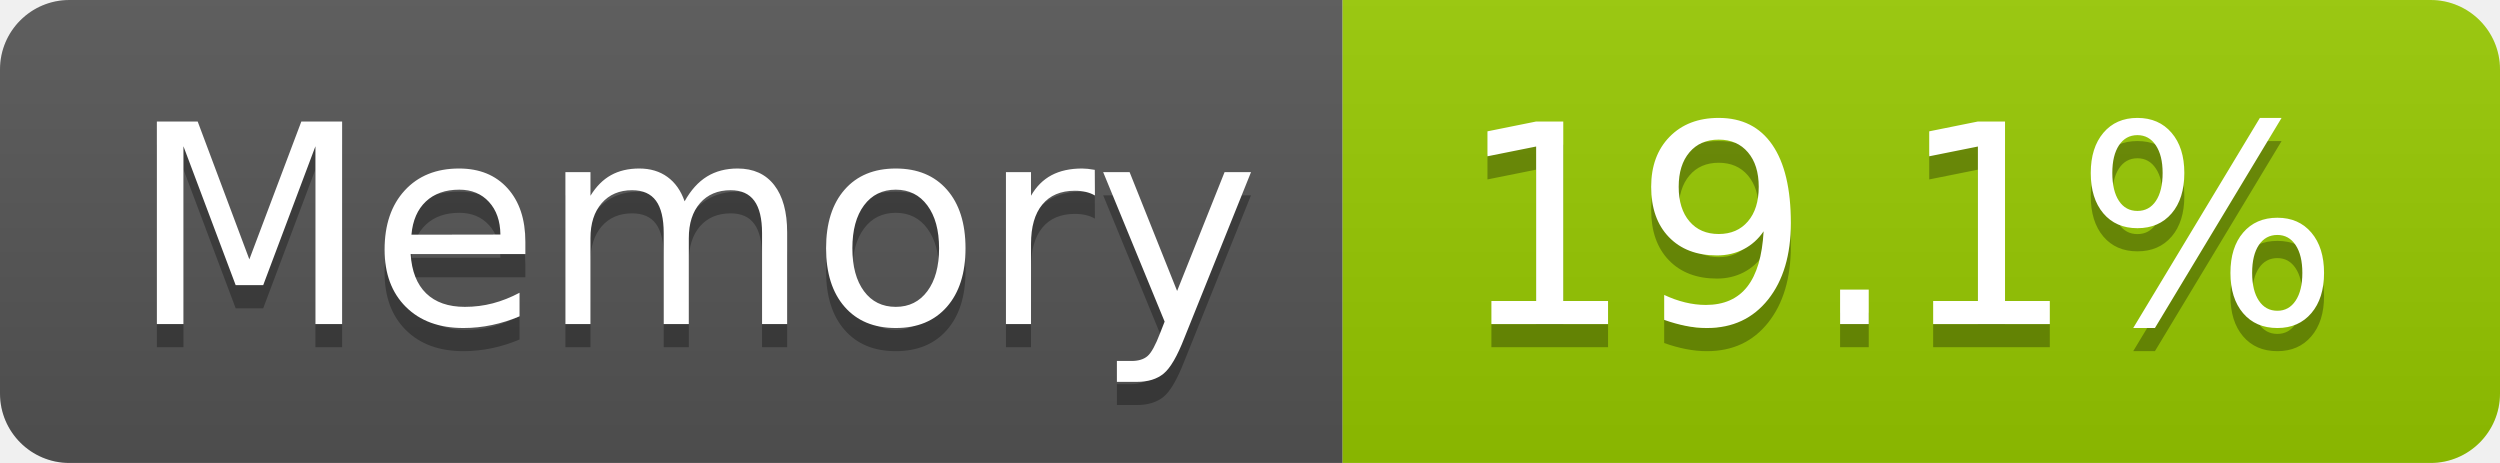
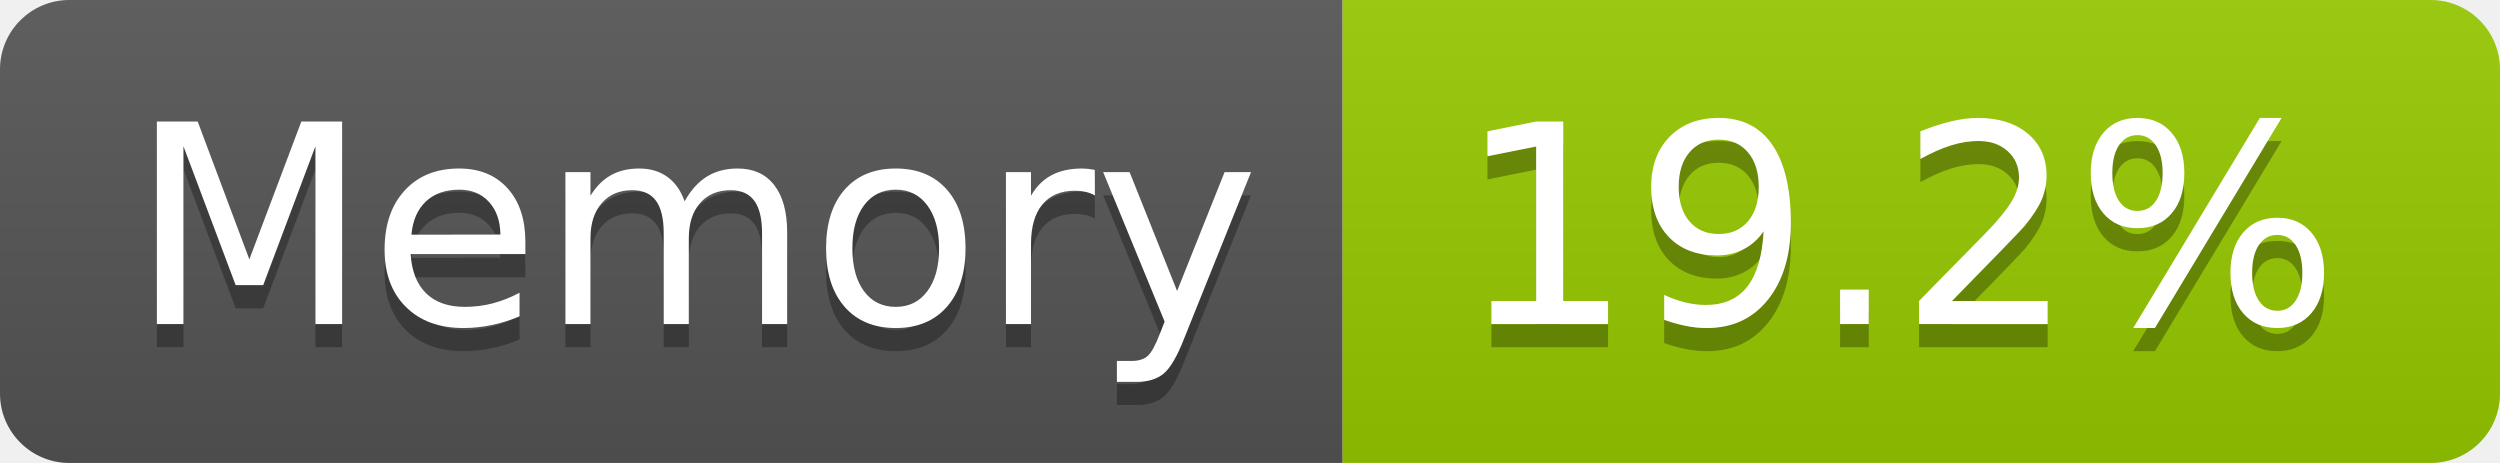
- <svg xmlns="http://www.w3.org/2000/svg" width="108" height="20" role="img" aria-label="Memory: 19.1%">
+ <svg xmlns="http://www.w3.org/2000/svg" width="108" height="20" role="img" aria-label="Memory: 19.2%">
  <linearGradient id="s" x2="0" y2="100%">
    <stop offset="0" stop-color="#bbb" stop-opacity=".1" />
    <stop offset="1" stop-opacity=".1" />
  </linearGradient>
  <clipPath id="r">
    <rect width="108" height="20" rx="3" fill="#fff" />
  </clipPath>
  <g clip-path="url(#r)">
    <rect width="58" height="20" fill="#555" />
    <rect x="58" width="50" height="20" fill="#97ca00" />
    <rect width="108" height="20" fill="url(#s)" />
  </g>
  <g fill="#fff" text-anchor="middle" font-family="Verdana,Geneva,DejaVu Sans,sans-serif" text-rendering="geometricPrecision" font-size="120">
    <text aria-hidden="true" x="300" y="150" fill="#010101" fill-opacity=".3" transform="scale(.1)" textLength="466">Memory</text>
    <text x="300" y="140" transform="scale(.1)" fill="#fff" textLength="466">Memory</text>
-     <text aria-hidden="true" x="820" y="150" fill="#010101" fill-opacity=".3" transform="scale(.1)" textLength="390">19.1%</text>
-     <text x="820" y="140" transform="scale(.1)" fill="#fff" textLength="390">19.1%</text>
+     <text aria-hidden="true" x="820" y="150" fill="#010101" fill-opacity=".3" transform="scale(.1)" textLength="390">19.2%</text>
+     <text x="820" y="140" transform="scale(.1)" fill="#fff" textLength="390">19.2%</text>
  </g>
</svg>
